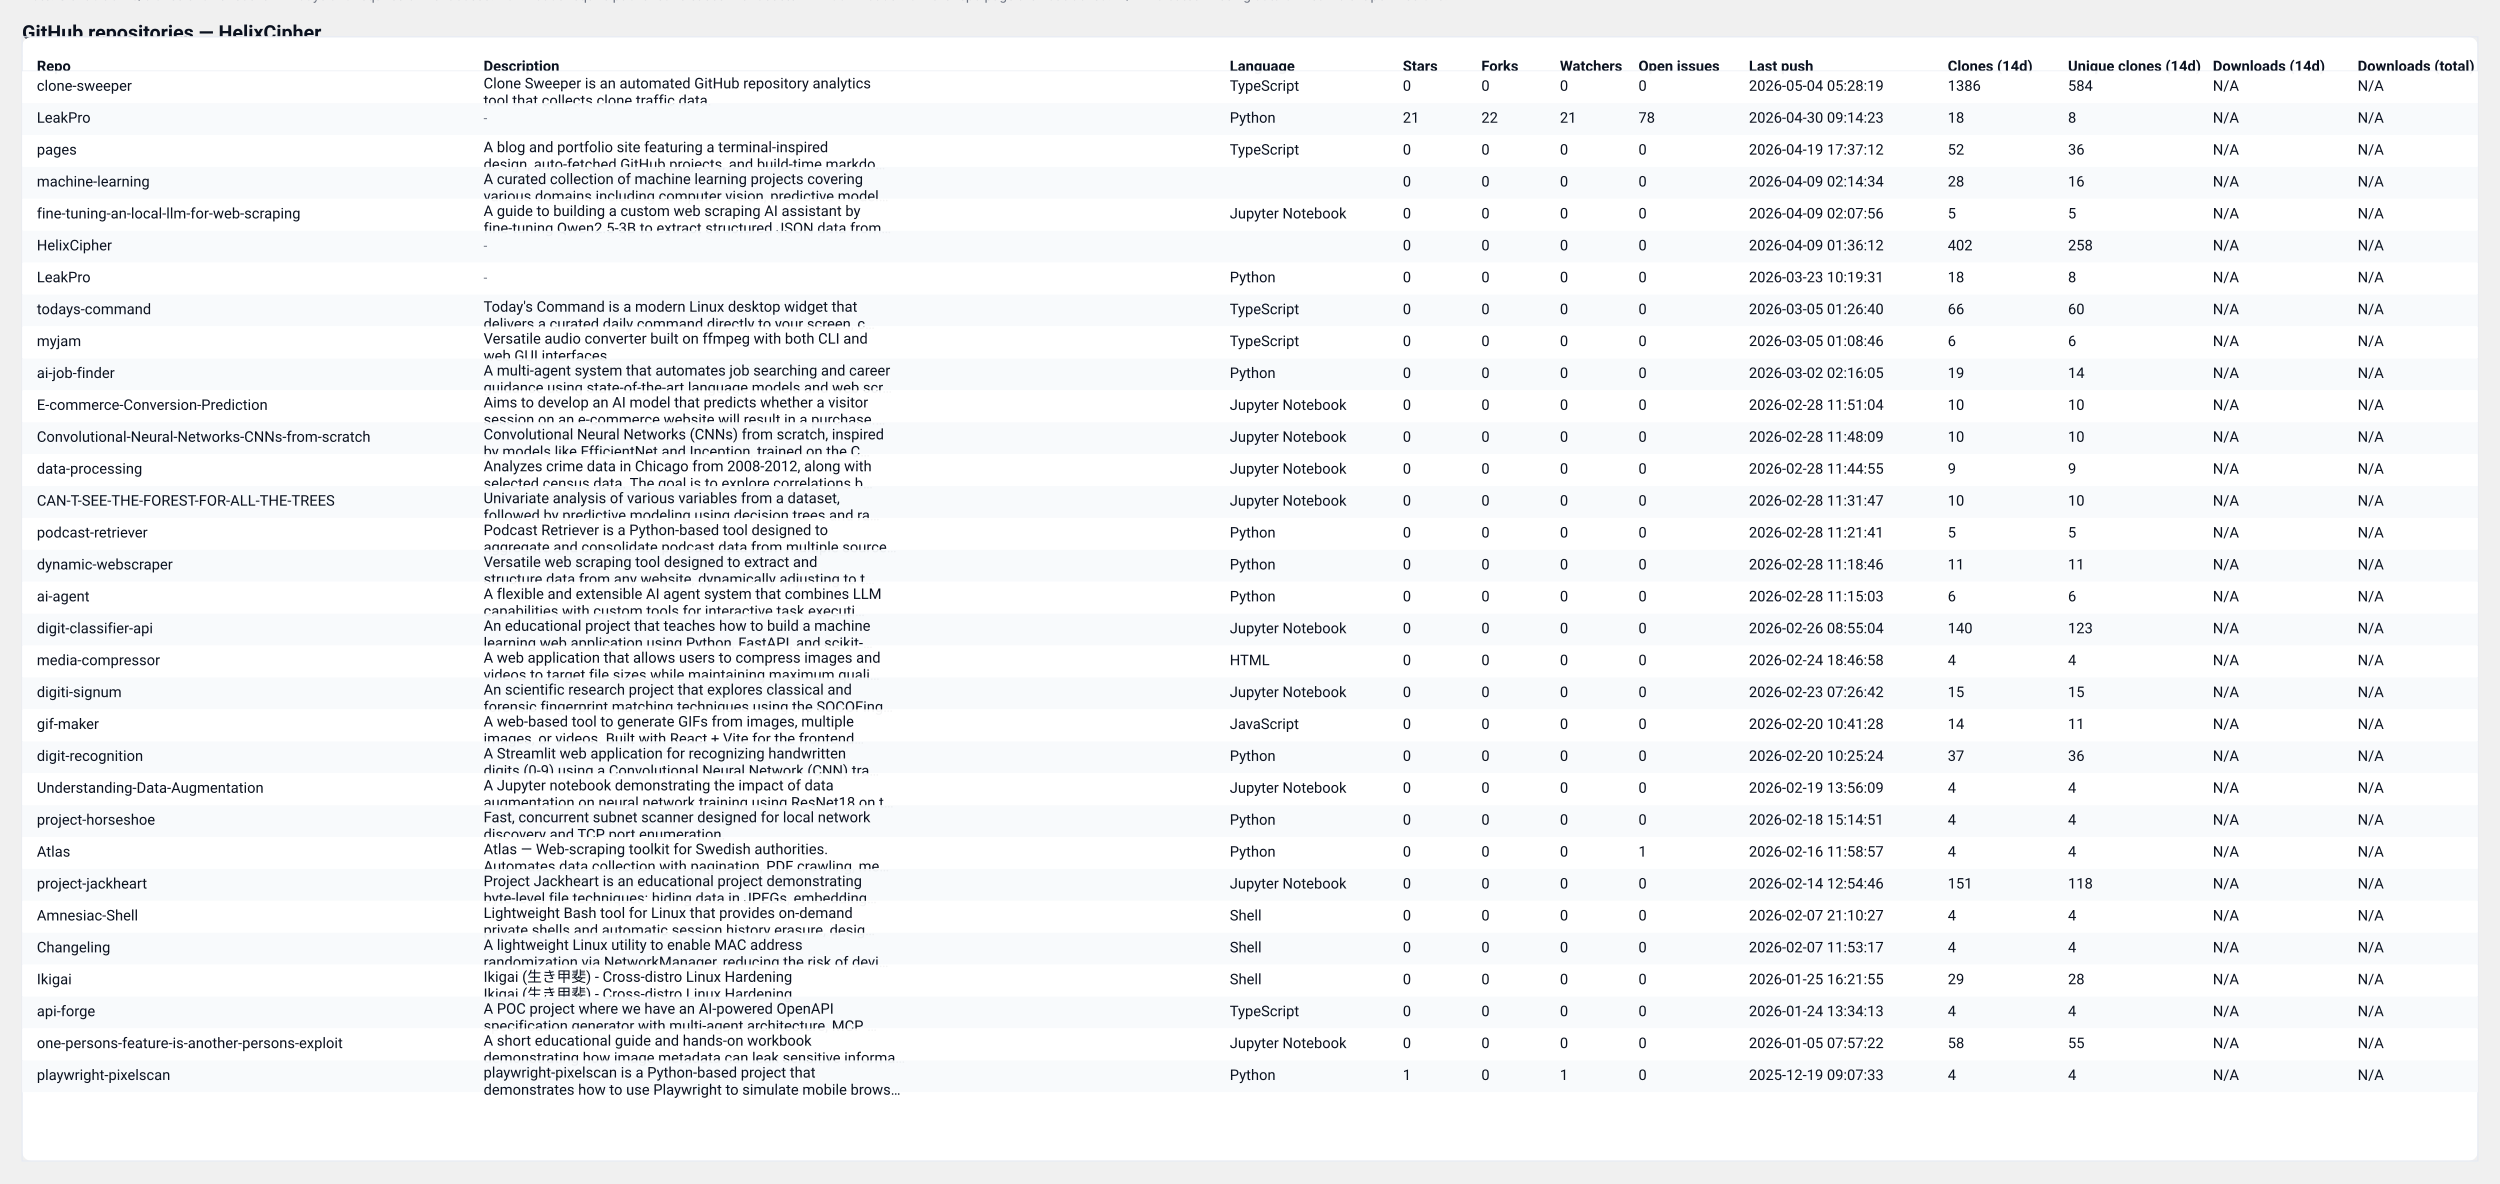
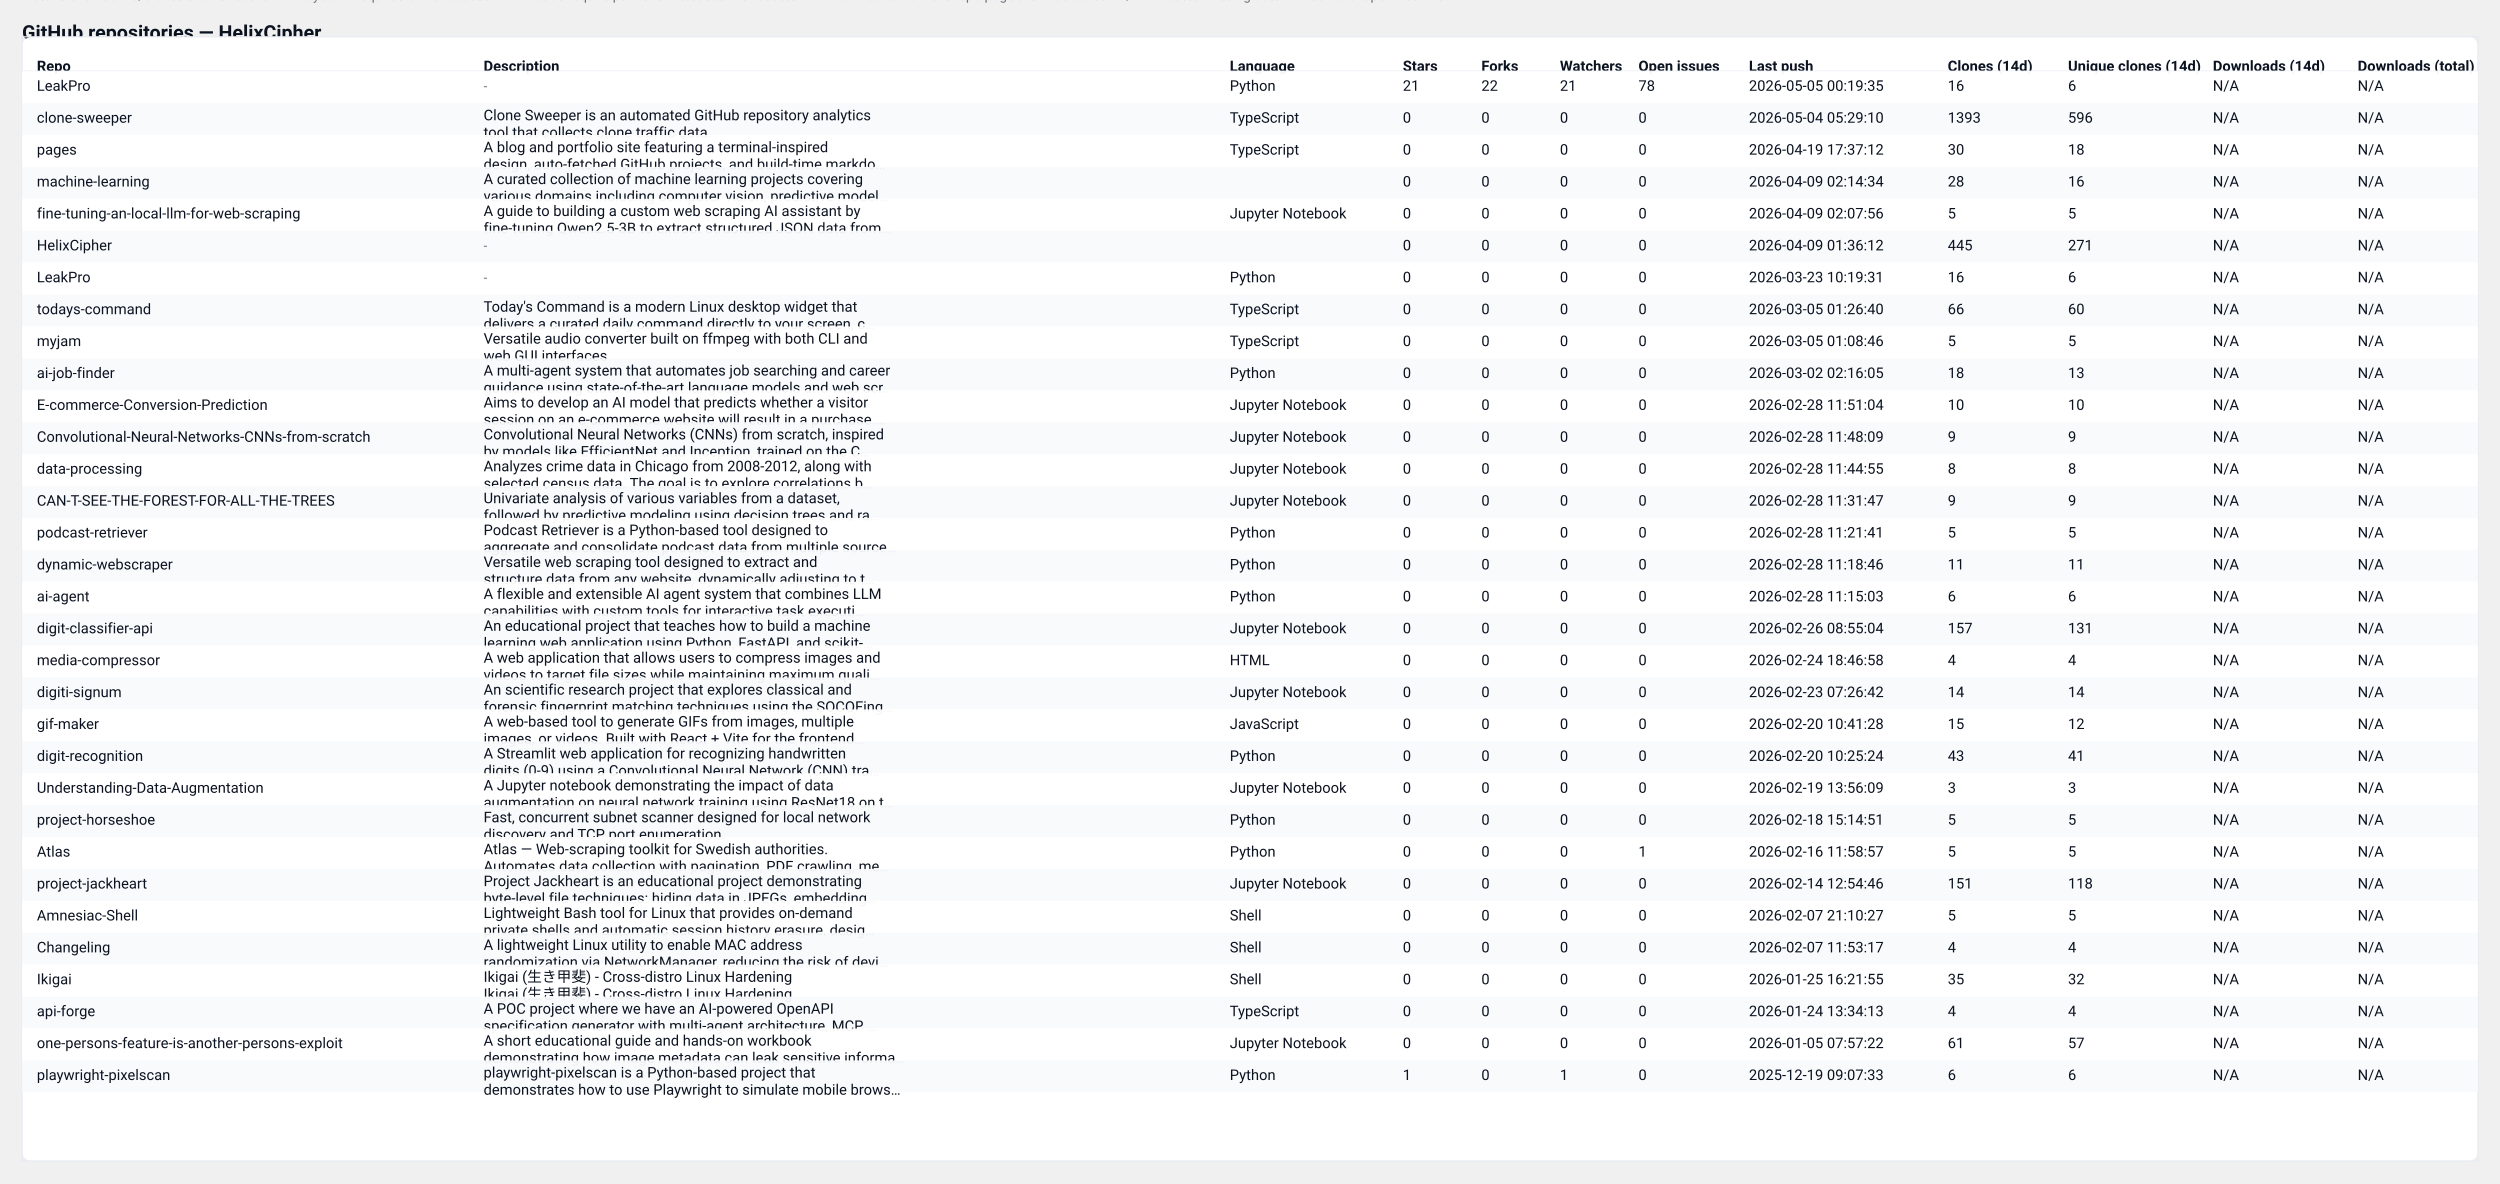
<svg xmlns="http://www.w3.org/2000/svg" width="2037" height="964" viewBox="0 0 2037 964" role="img" aria-label="GitHub repository clones table">
  <style>
  .card { font-family: "Segoe UI", Roboto, "Helvetica Neue", Arial, sans-serif; }
  .title { font-weight:700; font-size:16px; fill: #0b1220; }
  .meta  { font-size:12px; fill:#374151; opacity:0.9; }
  .th    { font-size:12px; font-weight:700; fill:#0b1220; }
  .td    { font-size:12px; fill:#0b1220; }
  .muted { font-size:11px; fill:#6b7280; }
  .row-even { fill: #ffffff; }
  .row-odd  { fill: #f8fafc; }
  .table-border { stroke: #e6eaf2; stroke-width: 1; fill: none; }
  @media (prefers-color-scheme: dark) {
    .title, .meta, .th, .td, .muted { fill: #ffffff; }
    .row-even { fill: #0b1220; }
    .row-odd  { fill: #071026; }
    .table-border { stroke: #0f172a; }
  }
</style>
  <text x="18" y="32" class="title card">GitHub repositories — HelixCipher</text>
-   <text x="18" y="50" class="meta card">Generated: 2026-05-04T05:29:08.216006Z · Mode: Public repos only · Repos: 32 · Clones: 2537 · Downloads: 0</text>
+   <text x="18" y="50" class="meta card">Generated: 2026-05-05T04:55:24.800705Z · Mode: Public repos only · Repos: 32 · Clones: 2592 · Downloads: 0</text>
  <rect x="18" y="30" width="2001" height="916" rx="8" class="row-even" />
  <rect x="18" y="30" width="2001" height="916" class="table-border" />
  <text x="30" y="58" class="th card">Repo</text>
  <text x="394" y="58" class="th card">Description</text>
  <text x="1002" y="58" class="th card">Language</text>
  <text x="1143" y="58" class="th card">Stars</text>
  <text x="1207" y="58" class="th card">Forks</text>
  <text x="1271" y="58" class="th card">Watchers</text>
  <text x="1335" y="58" class="th card">Open issues</text>
  <text x="1425" y="58" class="th card">Last push</text>
  <text x="1587" y="58" class="th card">Clones (14d)</text>
  <text x="1685" y="58" class="th card">Unique clones (14d)</text>
  <text x="1803" y="58" class="th card">Downloads (14d)</text>
  <text x="1921" y="58" class="th card">Downloads (total)</text>
  <line x1="18" y1="58" x2="2019" y2="58" stroke="#e6eaf2" />
  <rect x="18" y="58" width="2001" height="26" class="row-even" opacity="0.95" />
-   <text x="30" y="74" class="td card">clone-sweeper</text>
-   <text x="394" y="72" class="td card">Clone Sweeper is an automated GitHub repository analytics</text>
-   <text x="394" y="86" class="td card">tool that collects clone traffic data.</text>
-   <text x="1002" y="74" class="td card">TypeScript</text>
-   <text x="1143" y="74" class="td card">0</text>
-   <text x="1207" y="74" class="td card">0</text>
-   <text x="1271" y="74" class="td card">0</text>
-   <text x="1335" y="74" class="td card">0</text>
-   <text x="1425" y="74" class="td card">2026-05-04 05:28:19</text>
-   <text x="1587" y="74" class="td card">1386</text>
-   <text x="1685" y="74" class="td card">584</text>
+   <text x="30" y="74" class="td card">LeakPro</text>
+   <text x="394" y="74" class="muted card">-</text>
+   <text x="1002" y="74" class="td card">Python</text>
+   <text x="1143" y="74" class="td card">21</text>
+   <text x="1207" y="74" class="td card">22</text>
+   <text x="1271" y="74" class="td card">21</text>
+   <text x="1335" y="74" class="td card">78</text>
+   <text x="1425" y="74" class="td card">2026-05-05 00:19:35</text>
+   <text x="1587" y="74" class="td card">16</text>
+   <text x="1685" y="74" class="td card">6</text>
  <text x="1803" y="74" class="td card">N/A</text>
  <text x="1921" y="74" class="td card">N/A</text>
  <rect x="18" y="84" width="2001" height="26" class="row-odd" opacity="0.95" />
-   <text x="30" y="100" class="td card">LeakPro</text>
-   <text x="394" y="100" class="muted card">-</text>
-   <text x="1002" y="100" class="td card">Python</text>
-   <text x="1143" y="100" class="td card">21</text>
-   <text x="1207" y="100" class="td card">22</text>
-   <text x="1271" y="100" class="td card">21</text>
-   <text x="1335" y="100" class="td card">78</text>
-   <text x="1425" y="100" class="td card">2026-04-30 09:14:23</text>
-   <text x="1587" y="100" class="td card">18</text>
-   <text x="1685" y="100" class="td card">8</text>
+   <text x="30" y="100" class="td card">clone-sweeper</text>
+   <text x="394" y="98" class="td card">Clone Sweeper is an automated GitHub repository analytics</text>
+   <text x="394" y="112" class="td card">tool that collects clone traffic data.</text>
+   <text x="1002" y="100" class="td card">TypeScript</text>
+   <text x="1143" y="100" class="td card">0</text>
+   <text x="1207" y="100" class="td card">0</text>
+   <text x="1271" y="100" class="td card">0</text>
+   <text x="1335" y="100" class="td card">0</text>
+   <text x="1425" y="100" class="td card">2026-05-04 05:29:10</text>
+   <text x="1587" y="100" class="td card">1393</text>
+   <text x="1685" y="100" class="td card">596</text>
  <text x="1803" y="100" class="td card">N/A</text>
  <text x="1921" y="100" class="td card">N/A</text>
  <rect x="18" y="110" width="2001" height="26" class="row-even" opacity="0.95" />
  <text x="30" y="126" class="td card">pages</text>
  <text x="394" y="124" class="td card">A blog and portfolio site featuring a terminal-inspired</text>
  <text x="394" y="138" class="td card">design, auto-fetched GitHub projects, and build-time markdo…</text>
  <text x="1002" y="126" class="td card">TypeScript</text>
  <text x="1143" y="126" class="td card">0</text>
  <text x="1207" y="126" class="td card">0</text>
  <text x="1271" y="126" class="td card">0</text>
  <text x="1335" y="126" class="td card">0</text>
  <text x="1425" y="126" class="td card">2026-04-19 17:37:12</text>
-   <text x="1587" y="126" class="td card">52</text>
-   <text x="1685" y="126" class="td card">36</text>
+   <text x="1587" y="126" class="td card">30</text>
+   <text x="1685" y="126" class="td card">18</text>
  <text x="1803" y="126" class="td card">N/A</text>
  <text x="1921" y="126" class="td card">N/A</text>
  <rect x="18" y="136" width="2001" height="26" class="row-odd" opacity="0.95" />
  <text x="30" y="152" class="td card">machine-learning</text>
  <text x="394" y="150" class="td card">A curated collection of machine learning projects covering</text>
  <text x="394" y="164" class="td card">various domains including computer vision, predictive model…</text>
  <text x="1002" y="152" class="td card" />
  <text x="1143" y="152" class="td card">0</text>
  <text x="1207" y="152" class="td card">0</text>
  <text x="1271" y="152" class="td card">0</text>
  <text x="1335" y="152" class="td card">0</text>
  <text x="1425" y="152" class="td card">2026-04-09 02:14:34</text>
  <text x="1587" y="152" class="td card">28</text>
  <text x="1685" y="152" class="td card">16</text>
  <text x="1803" y="152" class="td card">N/A</text>
  <text x="1921" y="152" class="td card">N/A</text>
  <rect x="18" y="162" width="2001" height="26" class="row-even" opacity="0.95" />
  <text x="30" y="178" class="td card">fine-tuning-an-local-llm-for-web-scraping</text>
  <text x="394" y="176" class="td card">A guide to building a custom web scraping AI assistant by</text>
  <text x="394" y="190" class="td card">fine-tuning Qwen2.5-3B to extract structured JSON data from…</text>
  <text x="1002" y="178" class="td card">Jupyter Notebook</text>
  <text x="1143" y="178" class="td card">0</text>
  <text x="1207" y="178" class="td card">0</text>
  <text x="1271" y="178" class="td card">0</text>
  <text x="1335" y="178" class="td card">0</text>
  <text x="1425" y="178" class="td card">2026-04-09 02:07:56</text>
  <text x="1587" y="178" class="td card">5</text>
  <text x="1685" y="178" class="td card">5</text>
  <text x="1803" y="178" class="td card">N/A</text>
  <text x="1921" y="178" class="td card">N/A</text>
  <rect x="18" y="188" width="2001" height="26" class="row-odd" opacity="0.95" />
  <text x="30" y="204" class="td card">HelixCipher</text>
  <text x="394" y="204" class="muted card">-</text>
  <text x="1002" y="204" class="td card" />
  <text x="1143" y="204" class="td card">0</text>
  <text x="1207" y="204" class="td card">0</text>
  <text x="1271" y="204" class="td card">0</text>
  <text x="1335" y="204" class="td card">0</text>
  <text x="1425" y="204" class="td card">2026-04-09 01:36:12</text>
-   <text x="1587" y="204" class="td card">402</text>
-   <text x="1685" y="204" class="td card">258</text>
+   <text x="1587" y="204" class="td card">445</text>
+   <text x="1685" y="204" class="td card">271</text>
  <text x="1803" y="204" class="td card">N/A</text>
  <text x="1921" y="204" class="td card">N/A</text>
  <rect x="18" y="214" width="2001" height="26" class="row-even" opacity="0.95" />
  <text x="30" y="230" class="td card">LeakPro</text>
  <text x="394" y="230" class="muted card">-</text>
  <text x="1002" y="230" class="td card">Python</text>
  <text x="1143" y="230" class="td card">0</text>
  <text x="1207" y="230" class="td card">0</text>
  <text x="1271" y="230" class="td card">0</text>
  <text x="1335" y="230" class="td card">0</text>
  <text x="1425" y="230" class="td card">2026-03-23 10:19:31</text>
-   <text x="1587" y="230" class="td card">18</text>
-   <text x="1685" y="230" class="td card">8</text>
+   <text x="1587" y="230" class="td card">16</text>
+   <text x="1685" y="230" class="td card">6</text>
  <text x="1803" y="230" class="td card">N/A</text>
  <text x="1921" y="230" class="td card">N/A</text>
  <rect x="18" y="240" width="2001" height="26" class="row-odd" opacity="0.95" />
  <text x="30" y="256" class="td card">todays-command</text>
  <text x="394" y="254" class="td card">Today's Command is a modern Linux desktop widget that</text>
  <text x="394" y="268" class="td card">delivers a curated daily command directly to your screen, c…</text>
  <text x="1002" y="256" class="td card">TypeScript</text>
  <text x="1143" y="256" class="td card">0</text>
  <text x="1207" y="256" class="td card">0</text>
  <text x="1271" y="256" class="td card">0</text>
  <text x="1335" y="256" class="td card">0</text>
  <text x="1425" y="256" class="td card">2026-03-05 01:26:40</text>
  <text x="1587" y="256" class="td card">66</text>
  <text x="1685" y="256" class="td card">60</text>
  <text x="1803" y="256" class="td card">N/A</text>
  <text x="1921" y="256" class="td card">N/A</text>
  <rect x="18" y="266" width="2001" height="26" class="row-even" opacity="0.95" />
  <text x="30" y="282" class="td card">myjam</text>
  <text x="394" y="280" class="td card">Versatile audio converter built on ffmpeg with both CLI and</text>
  <text x="394" y="294" class="td card">web GUI interfaces</text>
  <text x="1002" y="282" class="td card">TypeScript</text>
  <text x="1143" y="282" class="td card">0</text>
  <text x="1207" y="282" class="td card">0</text>
  <text x="1271" y="282" class="td card">0</text>
  <text x="1335" y="282" class="td card">0</text>
  <text x="1425" y="282" class="td card">2026-03-05 01:08:46</text>
-   <text x="1587" y="282" class="td card">6</text>
-   <text x="1685" y="282" class="td card">6</text>
+   <text x="1587" y="282" class="td card">5</text>
+   <text x="1685" y="282" class="td card">5</text>
  <text x="1803" y="282" class="td card">N/A</text>
  <text x="1921" y="282" class="td card">N/A</text>
  <rect x="18" y="292" width="2001" height="26" class="row-odd" opacity="0.95" />
  <text x="30" y="308" class="td card">ai-job-finder</text>
  <text x="394" y="306" class="td card">A multi-agent system that automates job searching and career</text>
  <text x="394" y="320" class="td card">guidance using state-of-the-art language models and web scr…</text>
  <text x="1002" y="308" class="td card">Python</text>
  <text x="1143" y="308" class="td card">0</text>
  <text x="1207" y="308" class="td card">0</text>
  <text x="1271" y="308" class="td card">0</text>
  <text x="1335" y="308" class="td card">0</text>
  <text x="1425" y="308" class="td card">2026-03-02 02:16:05</text>
-   <text x="1587" y="308" class="td card">19</text>
-   <text x="1685" y="308" class="td card">14</text>
+   <text x="1587" y="308" class="td card">18</text>
+   <text x="1685" y="308" class="td card">13</text>
  <text x="1803" y="308" class="td card">N/A</text>
  <text x="1921" y="308" class="td card">N/A</text>
  <rect x="18" y="318" width="2001" height="26" class="row-even" opacity="0.95" />
  <text x="30" y="334" class="td card">E-commerce-Conversion-Prediction</text>
  <text x="394" y="332" class="td card">Aims to develop an AI model that predicts whether a visitor</text>
  <text x="394" y="346" class="td card">session on an e-commerce website will result in a purchase.…</text>
  <text x="1002" y="334" class="td card">Jupyter Notebook</text>
  <text x="1143" y="334" class="td card">0</text>
  <text x="1207" y="334" class="td card">0</text>
  <text x="1271" y="334" class="td card">0</text>
  <text x="1335" y="334" class="td card">0</text>
  <text x="1425" y="334" class="td card">2026-02-28 11:51:04</text>
  <text x="1587" y="334" class="td card">10</text>
  <text x="1685" y="334" class="td card">10</text>
  <text x="1803" y="334" class="td card">N/A</text>
  <text x="1921" y="334" class="td card">N/A</text>
  <rect x="18" y="344" width="2001" height="26" class="row-odd" opacity="0.95" />
  <text x="30" y="360" class="td card">Convolutional-Neural-Networks-CNNs-from-scratch</text>
  <text x="394" y="358" class="td card">Convolutional Neural Networks (CNNs) from scratch, inspired</text>
  <text x="394" y="372" class="td card">by models like EfficientNet and Inception, trained on the C…</text>
  <text x="1002" y="360" class="td card">Jupyter Notebook</text>
  <text x="1143" y="360" class="td card">0</text>
  <text x="1207" y="360" class="td card">0</text>
  <text x="1271" y="360" class="td card">0</text>
  <text x="1335" y="360" class="td card">0</text>
  <text x="1425" y="360" class="td card">2026-02-28 11:48:09</text>
-   <text x="1587" y="360" class="td card">10</text>
-   <text x="1685" y="360" class="td card">10</text>
+   <text x="1587" y="360" class="td card">9</text>
+   <text x="1685" y="360" class="td card">9</text>
  <text x="1803" y="360" class="td card">N/A</text>
  <text x="1921" y="360" class="td card">N/A</text>
  <rect x="18" y="370" width="2001" height="26" class="row-even" opacity="0.95" />
  <text x="30" y="386" class="td card">data-processing</text>
  <text x="394" y="384" class="td card">Analyzes crime data in Chicago from 2008-2012, along with</text>
  <text x="394" y="398" class="td card">selected census data. The goal is to explore correlations b…</text>
  <text x="1002" y="386" class="td card">Jupyter Notebook</text>
  <text x="1143" y="386" class="td card">0</text>
  <text x="1207" y="386" class="td card">0</text>
  <text x="1271" y="386" class="td card">0</text>
  <text x="1335" y="386" class="td card">0</text>
  <text x="1425" y="386" class="td card">2026-02-28 11:44:55</text>
-   <text x="1587" y="386" class="td card">9</text>
-   <text x="1685" y="386" class="td card">9</text>
+   <text x="1587" y="386" class="td card">8</text>
+   <text x="1685" y="386" class="td card">8</text>
  <text x="1803" y="386" class="td card">N/A</text>
  <text x="1921" y="386" class="td card">N/A</text>
  <rect x="18" y="396" width="2001" height="26" class="row-odd" opacity="0.95" />
  <text x="30" y="412" class="td card">CAN-T-SEE-THE-FOREST-FOR-ALL-THE-TREES</text>
  <text x="394" y="410" class="td card">Univariate analysis of various variables from a dataset,</text>
  <text x="394" y="424" class="td card">followed by predictive modeling using decision trees and ra…</text>
  <text x="1002" y="412" class="td card">Jupyter Notebook</text>
  <text x="1143" y="412" class="td card">0</text>
  <text x="1207" y="412" class="td card">0</text>
  <text x="1271" y="412" class="td card">0</text>
  <text x="1335" y="412" class="td card">0</text>
  <text x="1425" y="412" class="td card">2026-02-28 11:31:47</text>
-   <text x="1587" y="412" class="td card">10</text>
-   <text x="1685" y="412" class="td card">10</text>
+   <text x="1587" y="412" class="td card">9</text>
+   <text x="1685" y="412" class="td card">9</text>
  <text x="1803" y="412" class="td card">N/A</text>
  <text x="1921" y="412" class="td card">N/A</text>
  <rect x="18" y="422" width="2001" height="26" class="row-even" opacity="0.95" />
  <text x="30" y="438" class="td card">podcast-retriever</text>
  <text x="394" y="436" class="td card">Podcast Retriever is a Python-based tool designed to</text>
  <text x="394" y="450" class="td card">aggregate and consolidate podcast data from multiple source…</text>
  <text x="1002" y="438" class="td card">Python</text>
  <text x="1143" y="438" class="td card">0</text>
  <text x="1207" y="438" class="td card">0</text>
  <text x="1271" y="438" class="td card">0</text>
  <text x="1335" y="438" class="td card">0</text>
  <text x="1425" y="438" class="td card">2026-02-28 11:21:41</text>
  <text x="1587" y="438" class="td card">5</text>
  <text x="1685" y="438" class="td card">5</text>
  <text x="1803" y="438" class="td card">N/A</text>
  <text x="1921" y="438" class="td card">N/A</text>
  <rect x="18" y="448" width="2001" height="26" class="row-odd" opacity="0.95" />
  <text x="30" y="464" class="td card">dynamic-webscraper</text>
  <text x="394" y="462" class="td card">Versatile web scraping tool designed to extract and</text>
  <text x="394" y="476" class="td card">structure data from any website, dynamically adjusting to t…</text>
  <text x="1002" y="464" class="td card">Python</text>
  <text x="1143" y="464" class="td card">0</text>
  <text x="1207" y="464" class="td card">0</text>
  <text x="1271" y="464" class="td card">0</text>
  <text x="1335" y="464" class="td card">0</text>
  <text x="1425" y="464" class="td card">2026-02-28 11:18:46</text>
  <text x="1587" y="464" class="td card">11</text>
  <text x="1685" y="464" class="td card">11</text>
  <text x="1803" y="464" class="td card">N/A</text>
  <text x="1921" y="464" class="td card">N/A</text>
  <rect x="18" y="474" width="2001" height="26" class="row-even" opacity="0.95" />
  <text x="30" y="490" class="td card">ai-agent</text>
  <text x="394" y="488" class="td card">A flexible and extensible AI agent system that combines LLM</text>
  <text x="394" y="502" class="td card">capabilities with custom tools for interactive task executi…</text>
  <text x="1002" y="490" class="td card">Python</text>
  <text x="1143" y="490" class="td card">0</text>
  <text x="1207" y="490" class="td card">0</text>
  <text x="1271" y="490" class="td card">0</text>
  <text x="1335" y="490" class="td card">0</text>
  <text x="1425" y="490" class="td card">2026-02-28 11:15:03</text>
  <text x="1587" y="490" class="td card">6</text>
  <text x="1685" y="490" class="td card">6</text>
  <text x="1803" y="490" class="td card">N/A</text>
  <text x="1921" y="490" class="td card">N/A</text>
  <rect x="18" y="500" width="2001" height="26" class="row-odd" opacity="0.95" />
  <text x="30" y="516" class="td card">digit-classifier-api</text>
  <text x="394" y="514" class="td card">An educational project that teaches how to build a machine</text>
  <text x="394" y="528" class="td card">learning web application using Python, FastAPI, and scikit-…</text>
  <text x="1002" y="516" class="td card">Jupyter Notebook</text>
  <text x="1143" y="516" class="td card">0</text>
  <text x="1207" y="516" class="td card">0</text>
  <text x="1271" y="516" class="td card">0</text>
  <text x="1335" y="516" class="td card">0</text>
  <text x="1425" y="516" class="td card">2026-02-26 08:55:04</text>
-   <text x="1587" y="516" class="td card">140</text>
-   <text x="1685" y="516" class="td card">123</text>
+   <text x="1587" y="516" class="td card">157</text>
+   <text x="1685" y="516" class="td card">131</text>
  <text x="1803" y="516" class="td card">N/A</text>
  <text x="1921" y="516" class="td card">N/A</text>
  <rect x="18" y="526" width="2001" height="26" class="row-even" opacity="0.95" />
  <text x="30" y="542" class="td card">media-compressor</text>
  <text x="394" y="540" class="td card">A web application that allows users to compress images and</text>
  <text x="394" y="554" class="td card">videos to target file sizes while maintaining maximum quali…</text>
  <text x="1002" y="542" class="td card">HTML</text>
  <text x="1143" y="542" class="td card">0</text>
  <text x="1207" y="542" class="td card">0</text>
  <text x="1271" y="542" class="td card">0</text>
  <text x="1335" y="542" class="td card">0</text>
  <text x="1425" y="542" class="td card">2026-02-24 18:46:58</text>
  <text x="1587" y="542" class="td card">4</text>
  <text x="1685" y="542" class="td card">4</text>
  <text x="1803" y="542" class="td card">N/A</text>
  <text x="1921" y="542" class="td card">N/A</text>
  <rect x="18" y="552" width="2001" height="26" class="row-odd" opacity="0.95" />
  <text x="30" y="568" class="td card">digiti-signum</text>
  <text x="394" y="566" class="td card">An scientific research project that explores classical and</text>
  <text x="394" y="580" class="td card">forensic fingerprint matching techniques using the SOCOFing…</text>
  <text x="1002" y="568" class="td card">Jupyter Notebook</text>
  <text x="1143" y="568" class="td card">0</text>
  <text x="1207" y="568" class="td card">0</text>
  <text x="1271" y="568" class="td card">0</text>
  <text x="1335" y="568" class="td card">0</text>
  <text x="1425" y="568" class="td card">2026-02-23 07:26:42</text>
-   <text x="1587" y="568" class="td card">15</text>
-   <text x="1685" y="568" class="td card">15</text>
+   <text x="1587" y="568" class="td card">14</text>
+   <text x="1685" y="568" class="td card">14</text>
  <text x="1803" y="568" class="td card">N/A</text>
  <text x="1921" y="568" class="td card">N/A</text>
  <rect x="18" y="578" width="2001" height="26" class="row-even" opacity="0.95" />
  <text x="30" y="594" class="td card">gif-maker</text>
  <text x="394" y="592" class="td card">A web-based tool to generate GIFs from images, multiple</text>
  <text x="394" y="606" class="td card">images, or videos. Built with React + Vite for the frontend…</text>
  <text x="1002" y="594" class="td card">JavaScript</text>
  <text x="1143" y="594" class="td card">0</text>
  <text x="1207" y="594" class="td card">0</text>
  <text x="1271" y="594" class="td card">0</text>
  <text x="1335" y="594" class="td card">0</text>
  <text x="1425" y="594" class="td card">2026-02-20 10:41:28</text>
-   <text x="1587" y="594" class="td card">14</text>
-   <text x="1685" y="594" class="td card">11</text>
+   <text x="1587" y="594" class="td card">15</text>
+   <text x="1685" y="594" class="td card">12</text>
  <text x="1803" y="594" class="td card">N/A</text>
  <text x="1921" y="594" class="td card">N/A</text>
  <rect x="18" y="604" width="2001" height="26" class="row-odd" opacity="0.95" />
  <text x="30" y="620" class="td card">digit-recognition</text>
  <text x="394" y="618" class="td card">A Streamlit web application for recognizing handwritten</text>
  <text x="394" y="632" class="td card">digits (0-9) using a Convolutional Neural Network (CNN) tra…</text>
  <text x="1002" y="620" class="td card">Python</text>
  <text x="1143" y="620" class="td card">0</text>
  <text x="1207" y="620" class="td card">0</text>
  <text x="1271" y="620" class="td card">0</text>
  <text x="1335" y="620" class="td card">0</text>
  <text x="1425" y="620" class="td card">2026-02-20 10:25:24</text>
-   <text x="1587" y="620" class="td card">37</text>
-   <text x="1685" y="620" class="td card">36</text>
+   <text x="1587" y="620" class="td card">43</text>
+   <text x="1685" y="620" class="td card">41</text>
  <text x="1803" y="620" class="td card">N/A</text>
  <text x="1921" y="620" class="td card">N/A</text>
  <rect x="18" y="630" width="2001" height="26" class="row-even" opacity="0.95" />
  <text x="30" y="646" class="td card">Understanding-Data-Augmentation</text>
  <text x="394" y="644" class="td card">A Jupyter notebook demonstrating the impact of data</text>
  <text x="394" y="658" class="td card">augmentation on neural network training using ResNet18 on t…</text>
  <text x="1002" y="646" class="td card">Jupyter Notebook</text>
  <text x="1143" y="646" class="td card">0</text>
  <text x="1207" y="646" class="td card">0</text>
  <text x="1271" y="646" class="td card">0</text>
  <text x="1335" y="646" class="td card">0</text>
  <text x="1425" y="646" class="td card">2026-02-19 13:56:09</text>
-   <text x="1587" y="646" class="td card">4</text>
-   <text x="1685" y="646" class="td card">4</text>
+   <text x="1587" y="646" class="td card">3</text>
+   <text x="1685" y="646" class="td card">3</text>
  <text x="1803" y="646" class="td card">N/A</text>
  <text x="1921" y="646" class="td card">N/A</text>
  <rect x="18" y="656" width="2001" height="26" class="row-odd" opacity="0.95" />
  <text x="30" y="672" class="td card">project-horseshoe</text>
  <text x="394" y="670" class="td card">Fast, concurrent subnet scanner designed for local network</text>
  <text x="394" y="684" class="td card">discovery and TCP port enumeration.</text>
  <text x="1002" y="672" class="td card">Python</text>
  <text x="1143" y="672" class="td card">0</text>
  <text x="1207" y="672" class="td card">0</text>
  <text x="1271" y="672" class="td card">0</text>
  <text x="1335" y="672" class="td card">0</text>
  <text x="1425" y="672" class="td card">2026-02-18 15:14:51</text>
-   <text x="1587" y="672" class="td card">4</text>
-   <text x="1685" y="672" class="td card">4</text>
+   <text x="1587" y="672" class="td card">5</text>
+   <text x="1685" y="672" class="td card">5</text>
  <text x="1803" y="672" class="td card">N/A</text>
  <text x="1921" y="672" class="td card">N/A</text>
  <rect x="18" y="682" width="2001" height="26" class="row-even" opacity="0.95" />
  <text x="30" y="698" class="td card">Atlas</text>
  <text x="394" y="696" class="td card">Atlas — Web-scraping toolkit for Swedish authorities.</text>
  <text x="394" y="710" class="td card">Automates data collection with pagination, PDF crawling, me…</text>
  <text x="1002" y="698" class="td card">Python</text>
  <text x="1143" y="698" class="td card">0</text>
  <text x="1207" y="698" class="td card">0</text>
  <text x="1271" y="698" class="td card">0</text>
  <text x="1335" y="698" class="td card">1</text>
  <text x="1425" y="698" class="td card">2026-02-16 11:58:57</text>
-   <text x="1587" y="698" class="td card">4</text>
-   <text x="1685" y="698" class="td card">4</text>
+   <text x="1587" y="698" class="td card">5</text>
+   <text x="1685" y="698" class="td card">5</text>
  <text x="1803" y="698" class="td card">N/A</text>
  <text x="1921" y="698" class="td card">N/A</text>
  <rect x="18" y="708" width="2001" height="26" class="row-odd" opacity="0.95" />
  <text x="30" y="724" class="td card">project-jackheart</text>
  <text x="394" y="722" class="td card">Project Jackheart is an educational project demonstrating</text>
  <text x="394" y="736" class="td card">byte-level file techniques: hiding data in JPEGs, embedding…</text>
  <text x="1002" y="724" class="td card">Jupyter Notebook</text>
  <text x="1143" y="724" class="td card">0</text>
  <text x="1207" y="724" class="td card">0</text>
  <text x="1271" y="724" class="td card">0</text>
  <text x="1335" y="724" class="td card">0</text>
  <text x="1425" y="724" class="td card">2026-02-14 12:54:46</text>
  <text x="1587" y="724" class="td card">151</text>
  <text x="1685" y="724" class="td card">118</text>
  <text x="1803" y="724" class="td card">N/A</text>
  <text x="1921" y="724" class="td card">N/A</text>
  <rect x="18" y="734" width="2001" height="26" class="row-even" opacity="0.95" />
  <text x="30" y="750" class="td card">Amnesiac-Shell</text>
  <text x="394" y="748" class="td card">Lightweight Bash tool for Linux that provides on-demand</text>
  <text x="394" y="762" class="td card">private shells and automatic session history erasure, desig…</text>
  <text x="1002" y="750" class="td card">Shell</text>
  <text x="1143" y="750" class="td card">0</text>
  <text x="1207" y="750" class="td card">0</text>
  <text x="1271" y="750" class="td card">0</text>
  <text x="1335" y="750" class="td card">0</text>
  <text x="1425" y="750" class="td card">2026-02-07 21:10:27</text>
-   <text x="1587" y="750" class="td card">4</text>
-   <text x="1685" y="750" class="td card">4</text>
+   <text x="1587" y="750" class="td card">5</text>
+   <text x="1685" y="750" class="td card">5</text>
  <text x="1803" y="750" class="td card">N/A</text>
  <text x="1921" y="750" class="td card">N/A</text>
  <rect x="18" y="760" width="2001" height="26" class="row-odd" opacity="0.95" />
  <text x="30" y="776" class="td card">Changeling</text>
  <text x="394" y="774" class="td card">A lightweight Linux utility to enable MAC address</text>
  <text x="394" y="788" class="td card">randomization via NetworkManager, reducing the risk of devi…</text>
  <text x="1002" y="776" class="td card">Shell</text>
  <text x="1143" y="776" class="td card">0</text>
  <text x="1207" y="776" class="td card">0</text>
  <text x="1271" y="776" class="td card">0</text>
  <text x="1335" y="776" class="td card">0</text>
  <text x="1425" y="776" class="td card">2026-02-07 11:53:17</text>
  <text x="1587" y="776" class="td card">4</text>
  <text x="1685" y="776" class="td card">4</text>
  <text x="1803" y="776" class="td card">N/A</text>
  <text x="1921" y="776" class="td card">N/A</text>
  <rect x="18" y="786" width="2001" height="26" class="row-even" opacity="0.95" />
  <text x="30" y="802" class="td card">Ikigai</text>
  <text x="394" y="800" class="td card">Ikigai (生き甲斐) - Cross-distro Linux Hardening</text>
  <text x="394" y="814" class="td card">Ikigai (生き甲斐) - Cross-distro Linux Hardening</text>
  <text x="1002" y="802" class="td card">Shell</text>
  <text x="1143" y="802" class="td card">0</text>
  <text x="1207" y="802" class="td card">0</text>
  <text x="1271" y="802" class="td card">0</text>
  <text x="1335" y="802" class="td card">0</text>
  <text x="1425" y="802" class="td card">2026-01-25 16:21:55</text>
-   <text x="1587" y="802" class="td card">29</text>
-   <text x="1685" y="802" class="td card">28</text>
+   <text x="1587" y="802" class="td card">35</text>
+   <text x="1685" y="802" class="td card">32</text>
  <text x="1803" y="802" class="td card">N/A</text>
  <text x="1921" y="802" class="td card">N/A</text>
  <rect x="18" y="812" width="2001" height="26" class="row-odd" opacity="0.95" />
  <text x="30" y="828" class="td card">api-forge</text>
  <text x="394" y="826" class="td card">A POC project where we have an AI-powered OpenAPI</text>
  <text x="394" y="840" class="td card">specification generator with multi-agent architecture, MCP …</text>
  <text x="1002" y="828" class="td card">TypeScript</text>
  <text x="1143" y="828" class="td card">0</text>
  <text x="1207" y="828" class="td card">0</text>
  <text x="1271" y="828" class="td card">0</text>
  <text x="1335" y="828" class="td card">0</text>
  <text x="1425" y="828" class="td card">2026-01-24 13:34:13</text>
  <text x="1587" y="828" class="td card">4</text>
  <text x="1685" y="828" class="td card">4</text>
  <text x="1803" y="828" class="td card">N/A</text>
  <text x="1921" y="828" class="td card">N/A</text>
  <rect x="18" y="838" width="2001" height="26" class="row-even" opacity="0.95" />
  <text x="30" y="854" class="td card">one-persons-feature-is-another-persons-exploit</text>
  <text x="394" y="852" class="td card">A short educational guide and hands-on workbook</text>
  <text x="394" y="866" class="td card">demonstrating how image metadata can leak sensitive informa…</text>
  <text x="1002" y="854" class="td card">Jupyter Notebook</text>
  <text x="1143" y="854" class="td card">0</text>
  <text x="1207" y="854" class="td card">0</text>
  <text x="1271" y="854" class="td card">0</text>
  <text x="1335" y="854" class="td card">0</text>
  <text x="1425" y="854" class="td card">2026-01-05 07:57:22</text>
-   <text x="1587" y="854" class="td card">58</text>
-   <text x="1685" y="854" class="td card">55</text>
+   <text x="1587" y="854" class="td card">61</text>
+   <text x="1685" y="854" class="td card">57</text>
  <text x="1803" y="854" class="td card">N/A</text>
  <text x="1921" y="854" class="td card">N/A</text>
  <rect x="18" y="864" width="2001" height="26" class="row-odd" opacity="0.95" />
  <text x="30" y="880" class="td card">playwright-pixelscan</text>
  <text x="394" y="878" class="td card">playwright-pixelscan is a Python-based project that</text>
  <text x="394" y="892" class="td card">demonstrates how to use Playwright to simulate mobile brows…</text>
  <text x="1002" y="880" class="td card">Python</text>
  <text x="1143" y="880" class="td card">1</text>
  <text x="1207" y="880" class="td card">0</text>
  <text x="1271" y="880" class="td card">1</text>
  <text x="1335" y="880" class="td card">0</text>
  <text x="1425" y="880" class="td card">2025-12-19 09:07:33</text>
-   <text x="1587" y="880" class="td card">4</text>
-   <text x="1685" y="880" class="td card">4</text>
+   <text x="1587" y="880" class="td card">6</text>
+   <text x="1685" y="880" class="td card">6</text>
  <text x="1803" y="880" class="td card">N/A</text>
  <text x="1921" y="880" class="td card">N/A</text>
  <text x="18" y="" class="muted card">Note: GitHub traffic/clones shows recent ~14 days and requires owner access. Downloads require published releases with assets - ZIP downloads from the repo page are not tracked. 'N/A' indicates missing data or insufficient permissions.</text>
</svg>
